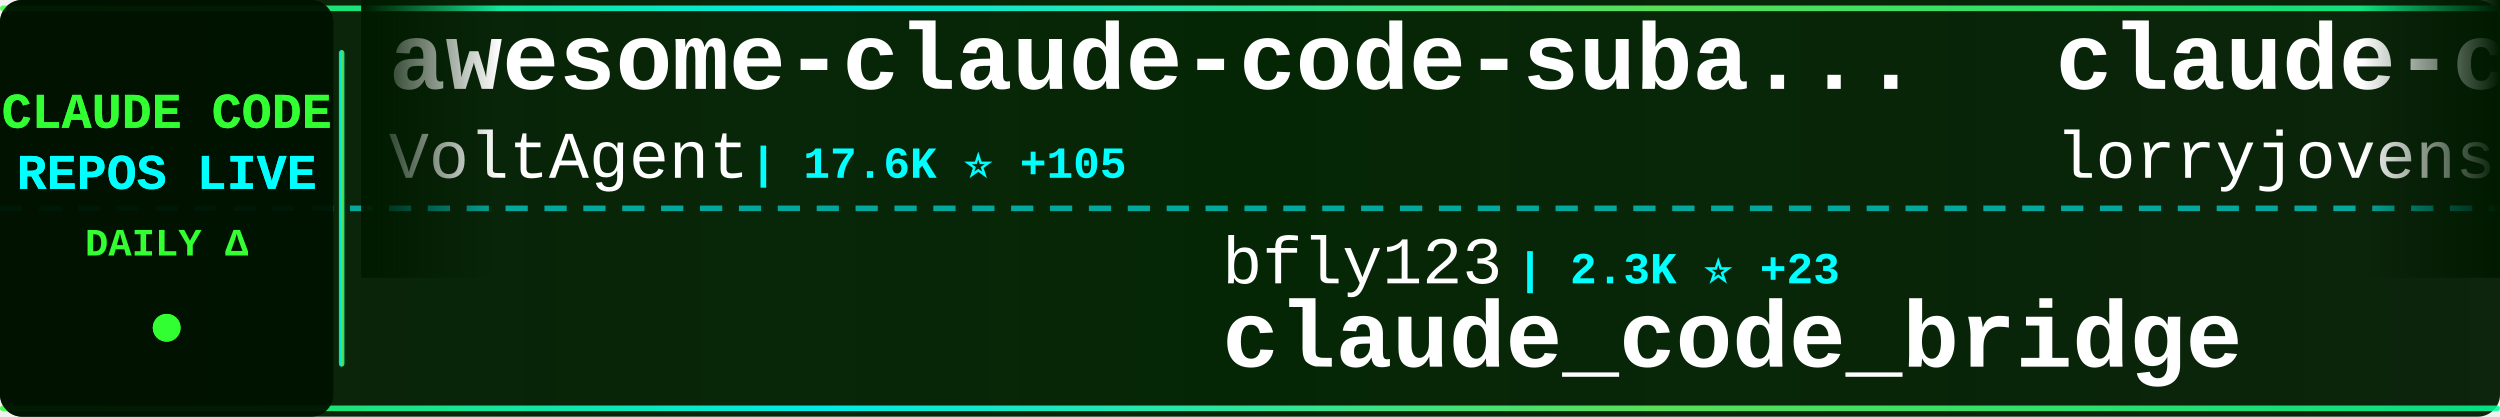
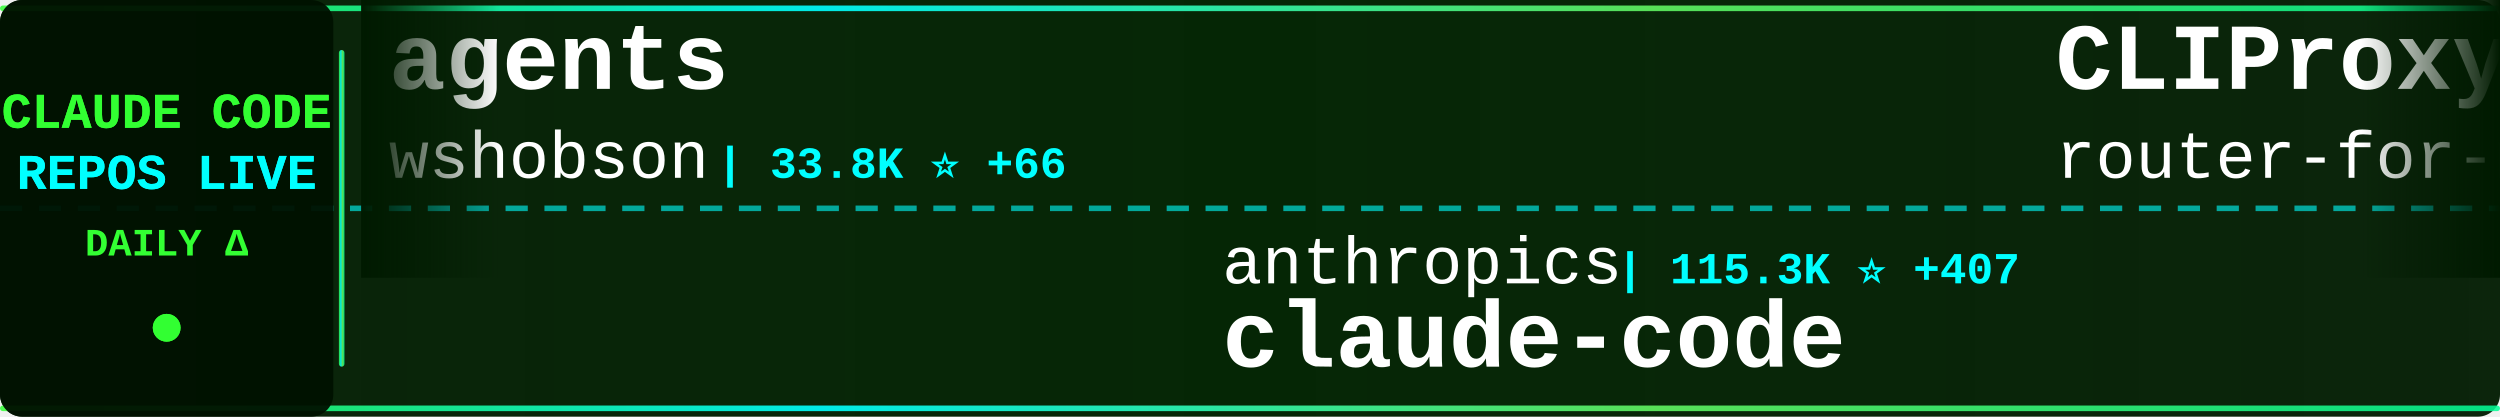
<svg xmlns="http://www.w3.org/2000/svg" width="900" height="150">
  <defs>
    <linearGradient id="tickerBg" x1="0%" y1="0%" x2="100%" y2="0%">
      <stop offset="0%" style="stop-color:#001a00;stop-opacity:0.95" />
      <stop offset="50%" style="stop-color:#002200;stop-opacity:0.98" />
      <stop offset="100%" style="stop-color:#001a00;stop-opacity:0.95" />
    </linearGradient>
    <linearGradient id="borderGrad" x1="0%" y1="0%" x2="100%" y2="0%">
      <stop offset="0%" style="stop-color:#33ff33;stop-opacity:0.85">
        <animate attributeName="stop-opacity" values="0.85;1;0.85" dur="2s" repeatCount="indefinite" />
      </stop>
      <stop offset="33%" style="stop-color:#00ffff;stop-opacity:0.9">
        <animate attributeName="stop-opacity" values="0.9;1;0.9" dur="2.2s" repeatCount="indefinite" />
      </stop>
      <stop offset="66%" style="stop-color:#66ff66;stop-opacity:0.85">
        <animate attributeName="stop-opacity" values="0.85;1;0.85" dur="1.8s" repeatCount="indefinite" />
      </stop>
      <stop offset="100%" style="stop-color:#00ff99;stop-opacity:0.85">
        <animate attributeName="stop-opacity" values="0.85;1;0.85" dur="2s" repeatCount="indefinite" />
      </stop>
    </linearGradient>
    <filter id="textGlow">
      <feGaussianBlur stdDeviation="0.1" result="coloredBlur" />
      <feMerge>
        <feMergeNode in="coloredBlur" />
        <feMergeNode in="SourceGraphic" />
      </feMerge>
    </filter>
    <filter id="metricGlow">
      <feGaussianBlur stdDeviation="0.2" result="coloredBlur" />
      <feMerge>
        <feMergeNode in="coloredBlur" />
        <feMergeNode in="SourceGraphic" />
      </feMerge>
    </filter>
    <linearGradient id="leftFade" x1="0%" y1="0%" x2="100%" y2="0%">
      <stop offset="0%" style="stop-color:#001a00;stop-opacity:1" />
      <stop offset="100%" style="stop-color:#001a00;stop-opacity:0" />
    </linearGradient>
    <linearGradient id="rightFade" x1="0%" y1="0%" x2="100%" y2="0%">
      <stop offset="0%" style="stop-color:#001a00;stop-opacity:0" />
      <stop offset="100%" style="stop-color:#001a00;stop-opacity:1" />
    </linearGradient>
  </defs>
  <rect width="900" height="150" fill="url(#tickerBg)" rx="8" />
  <rect x="0" y="2" width="900" height="2" fill="url(#borderGrad)" rx="1" />
  <rect x="0" y="146" width="900" height="2" fill="url(#borderGrad)" rx="1" />
  <line x1="0" y1="75" x2="900" y2="75" stroke="#00ffff" stroke-width="2" stroke-dasharray="8 6" opacity="0.6" />
  <rect x="0" y="0" width="120" height="150" fill="#001100" opacity="0.95" rx="8" />
  <text x="60" y="46" font-family="'Courier New', monospace" font-size="18" font-weight="bold" fill="#33ff33" text-anchor="middle" filter="url(#textGlow)">
    CLAUDE CODE
  </text>
  <text x="60" y="68" font-family="'Courier New', monospace" font-size="18" font-weight="bold" fill="#00ffff" text-anchor="middle" filter="url(#textGlow)">
    REPOS LIVE
  </text>
  <text x="60" y="92" font-family="'Courier New', monospace" font-size="14" font-weight="bold" fill="#33ff33" text-anchor="middle">
    DAILY Δ
  </text>
  <circle cx="60" cy="118" r="5" fill="#33ff33" filter="url(#metricGlow)">
    <animate attributeName="r" values="4;6;4" dur="1.5s" repeatCount="indefinite" />
    <animate attributeName="opacity" values="0.6;1;0.6" dur="1.5s" repeatCount="indefinite" />
  </circle>
  <rect x="122" y="18" width="2" height="114" fill="url(#borderGrad)" rx="1" />
  <clipPath id="tickerClip">
    <rect x="130" y="0" width="770" height="150" />
  </clipPath>
  <g clip-path="url(#tickerClip)">
    <g id="tickerItems">
      <animateTransform attributeName="transform" attributeType="XML" type="translate" from="0 0" to="-3000 0" dur="54s" repeatCount="indefinite" />
      <g transform="translate(0, 0)">
-         <text x="140" y="32" font-family="'Courier New', monospace" font-size="34" font-weight="bold" fill="#ffffff">awesome-claude-code-suba...</text>
-         <text x="140" y="64" font-family="'Courier New', monospace" font-size="24" font-weight="normal" fill="#ffffff" opacity="1.0">VoltAgent</text>
-         <text x="270" y="64" font-family="'Courier New', monospace" font-size="16" font-weight="bold" fill="#00ffff"> | 17.6K ⭐ +105</text>
+         <text x="140" y="32" font-family="'Courier New', monospace" font-size="34" font-weight="bold" fill="#ffffff">agents</text>
+         <text x="140" y="64" font-family="'Courier New', monospace" font-size="24" font-weight="normal" fill="#ffffff" opacity="1.0">wshobson</text>
+         <text x="258" y="64" font-family="'Courier New', monospace" font-size="16" font-weight="bold" fill="#00ffff"> | 33.8K ⭐ +66</text>
      </g>
      <g transform="translate(300, 0)">
-         <text x="140" y="102" font-family="'Courier New', monospace" font-size="24" font-weight="normal" fill="#ffffff" opacity="1.0">bfly123</text>
-         <text x="246" y="102" font-family="'Courier New', monospace" font-size="16" font-weight="bold" fill="#00ffff"> | 2.3K ⭐ +23</text>
-         <text x="140" y="132" font-family="'Courier New', monospace" font-size="34" font-weight="bold" fill="#ffffff">claude_code_bridge</text>
+         <text x="140" y="102" font-family="'Courier New', monospace" font-size="24" font-weight="normal" fill="#ffffff" opacity="1.0">anthropics</text>
+         <text x="282" y="102" font-family="'Courier New', monospace" font-size="16" font-weight="bold" fill="#00ffff"> | 115.3K ⭐ +407</text>
+         <text x="140" y="132" font-family="'Courier New', monospace" font-size="34" font-weight="bold" fill="#ffffff">claude-code</text>
      </g>
      <g transform="translate(600, 0)">
-         <text x="140" y="32" font-family="'Courier New', monospace" font-size="34" font-weight="bold" fill="#ffffff">claude-code-rust</text>
-         <text x="140" y="64" font-family="'Courier New', monospace" font-size="24" font-weight="normal" fill="#ffffff" opacity="1.0">lorryjovens-hub</text>
-         <text x="342" y="64" font-family="'Courier New', monospace" font-size="16" font-weight="bold" fill="#00ffff"> | 1.4K ⭐ +16</text>
+         <text x="140" y="32" font-family="'Courier New', monospace" font-size="34" font-weight="bold" fill="#ffffff">CLIProxyAPI</text>
+         <text x="140" y="64" font-family="'Courier New', monospace" font-size="24" font-weight="normal" fill="#ffffff" opacity="1.0">router-for-me</text>
+         <text x="318" y="64" font-family="'Courier New', monospace" font-size="16" font-weight="bold" fill="#00ffff"> | 26.9K ⭐ +298</text>
      </g>
      <g transform="translate(900, 0)">
-         <text x="140" y="102" font-family="'Courier New', monospace" font-size="24" font-weight="normal" fill="#ffffff" opacity="1.0">router-for-me</text>
-         <text x="318" y="102" font-family="'Courier New', monospace" font-size="16" font-weight="bold" fill="#00ffff"> | 26.9K ⭐ +304</text>
-         <text x="140" y="132" font-family="'Courier New', monospace" font-size="34" font-weight="bold" fill="#ffffff">CLIProxyAPI</text>
+         <text x="140" y="102" font-family="'Courier New', monospace" font-size="24" font-weight="normal" fill="#ffffff" opacity="1.0">davila7</text>
+         <text x="246" y="102" font-family="'Courier New', monospace" font-size="16" font-weight="bold" fill="#00ffff"> | 24.7K ⭐ +29</text>
+         <text x="140" y="132" font-family="'Courier New', monospace" font-size="34" font-weight="bold" fill="#ffffff">claude-code-templates</text>
      </g>
      <g transform="translate(1200, 0)">
+         <text x="140" y="32" font-family="'Courier New', monospace" font-size="34" font-weight="bold" fill="#ffffff">claude-code-source-build</text>
+         <text x="140" y="64" font-family="'Courier New', monospace" font-size="24" font-weight="normal" fill="#ffffff" opacity="1.0">andrew-kramer-inno</text>
+         <text x="378" y="64" font-family="'Courier New', monospace" font-size="16" font-weight="bold" fill="#00ffff"> | 573 ⭐ +1</text>
+       </g>
+       <g transform="translate(1500, 0)">
+         <text x="140" y="102" font-family="'Courier New', monospace" font-size="24" font-weight="normal" fill="#ffffff" opacity="1.0">https-deeplearning-ai</text>
+         <text x="414" y="102" font-family="'Courier New', monospace" font-size="16" font-weight="bold" fill="#00ffff"> | 487 ⭐ +1</text>
+         <text x="140" y="132" font-family="'Courier New', monospace" font-size="34" font-weight="bold" fill="#ffffff">sc-claude-code-files</text>
+       </g>
+       <g transform="translate(1800, 0)">
        <text x="140" y="32" font-family="'Courier New', monospace" font-size="34" font-weight="bold" fill="#ffffff">claude-code-guide</text>
        <text x="140" y="64" font-family="'Courier New', monospace" font-size="24" font-weight="normal" fill="#ffffff" opacity="1.0">Cranot</text>
        <text x="234" y="64" font-family="'Courier New', monospace" font-size="16" font-weight="bold" fill="#00ffff"> | 2.6K ⭐ +7</text>
      </g>
-       <g transform="translate(1500, 0)">
-         <text x="140" y="102" font-family="'Courier New', monospace" font-size="24" font-weight="normal" fill="#ffffff" opacity="1.0">frankbria</text>
-         <text x="270" y="102" font-family="'Courier New', monospace" font-size="16" font-weight="bold" fill="#00ffff"> | 8.7K ⭐ +20</text>
-         <text x="140" y="132" font-family="'Courier New', monospace" font-size="34" font-weight="bold" fill="#ffffff">ralph-claude-code</text>
-       </g>
-       <g transform="translate(1800, 0)">
-         <text x="140" y="32" font-family="'Courier New', monospace" font-size="34" font-weight="bold" fill="#ffffff">claude-code</text>
-         <text x="140" y="64" font-family="'Courier New', monospace" font-size="24" font-weight="normal" fill="#ffffff" opacity="1.0">freestylefly</text>
-         <text x="306" y="64" font-family="'Courier New', monospace" font-size="16" font-weight="bold" fill="#00ffff"> | 123 ⭐ +2</text>
-       </g>
      <g transform="translate(2100, 0)">
        <text x="140" y="102" font-family="'Courier New', monospace" font-size="24" font-weight="normal" fill="#ffffff" opacity="1.0">liuup</text>
-         <text x="222" y="102" font-family="'Courier New', monospace" font-size="16" font-weight="bold" fill="#00ffff"> | 1.7K ⭐ +35</text>
+         <text x="222" y="102" font-family="'Courier New', monospace" font-size="16" font-weight="bold" fill="#00ffff"> | 1.7K ⭐ +32</text>
        <text x="140" y="132" font-family="'Courier New', monospace" font-size="34" font-weight="bold" fill="#ffffff">claude-code-analysis</text>
      </g>
      <g transform="translate(2400, 0)">
-         <text x="140" y="32" font-family="'Courier New', monospace" font-size="34" font-weight="bold" fill="#ffffff">claude-code-proxy</text>
-         <text x="140" y="64" font-family="'Courier New', monospace" font-size="24" font-weight="normal" fill="#ffffff" opacity="1.0">fuergaosi233</text>
-         <text x="306" y="64" font-family="'Courier New', monospace" font-size="16" font-weight="bold" fill="#00ffff"> | 2.4K ⭐ +10</text>
+         <text x="140" y="32" font-family="'Courier New', monospace" font-size="34" font-weight="bold" fill="#ffffff">claude-code-tudou</text>
+         <text x="140" y="64" font-family="'Courier New', monospace" font-size="24" font-weight="normal" fill="#ffffff" opacity="1.0">AICoderTudou</text>
+         <text x="306" y="64" font-family="'Courier New', monospace" font-size="16" font-weight="bold" fill="#00ffff"> | 485 ⭐ +2</text>
      </g>
      <g transform="translate(2700, 0)">
-         <text x="140" y="102" font-family="'Courier New', monospace" font-size="24" font-weight="normal" fill="#ffffff" opacity="1.0">jarmuine</text>
-         <text x="258" y="102" font-family="'Courier New', monospace" font-size="16" font-weight="bold" fill="#00ffff"> | 2.0K ⭐ +10</text>
+         <text x="140" y="102" font-family="'Courier New', monospace" font-size="24" font-weight="normal" fill="#ffffff" opacity="1.0">rohitg00</text>
+         <text x="258" y="102" font-family="'Courier New', monospace" font-size="16" font-weight="bold" fill="#00ffff"> | 1.3K ⭐ +16</text>
+         <text x="140" y="132" font-family="'Courier New', monospace" font-size="34" font-weight="bold" fill="#ffffff">awesome-claude-code-tool...</text>
+       </g>
+       <g transform="translate(3000, 0)">
+         <text x="140" y="32" font-family="'Courier New', monospace" font-size="34" font-weight="bold" fill="#ffffff">agents</text>
+         <text x="140" y="64" font-family="'Courier New', monospace" font-size="24" font-weight="normal" fill="#ffffff" opacity="1.0">wshobson</text>
+         <text x="258" y="64" font-family="'Courier New', monospace" font-size="16" font-weight="bold" fill="#00ffff"> | 33.8K ⭐ +66</text>
+       </g>
+       <g transform="translate(3300, 0)">
+         <text x="140" y="102" font-family="'Courier New', monospace" font-size="24" font-weight="normal" fill="#ffffff" opacity="1.0">anthropics</text>
+         <text x="282" y="102" font-family="'Courier New', monospace" font-size="16" font-weight="bold" fill="#00ffff"> | 115.3K ⭐ +407</text>
        <text x="140" y="132" font-family="'Courier New', monospace" font-size="34" font-weight="bold" fill="#ffffff">claude-code</text>
      </g>
-       <g transform="translate(3000, 0)">
-         <text x="140" y="32" font-family="'Courier New', monospace" font-size="34" font-weight="bold" fill="#ffffff">awesome-claude-code-suba...</text>
-         <text x="140" y="64" font-family="'Courier New', monospace" font-size="24" font-weight="normal" fill="#ffffff" opacity="1.0">VoltAgent</text>
-         <text x="270" y="64" font-family="'Courier New', monospace" font-size="16" font-weight="bold" fill="#00ffff"> | 17.6K ⭐ +105</text>
-       </g>
-       <g transform="translate(3300, 0)">
-         <text x="140" y="102" font-family="'Courier New', monospace" font-size="24" font-weight="normal" fill="#ffffff" opacity="1.0">bfly123</text>
-         <text x="246" y="102" font-family="'Courier New', monospace" font-size="16" font-weight="bold" fill="#00ffff"> | 2.3K ⭐ +23</text>
-         <text x="140" y="132" font-family="'Courier New', monospace" font-size="34" font-weight="bold" fill="#ffffff">claude_code_bridge</text>
-       </g>
      <g transform="translate(3600, 0)">
-         <text x="140" y="32" font-family="'Courier New', monospace" font-size="34" font-weight="bold" fill="#ffffff">claude-code-rust</text>
-         <text x="140" y="64" font-family="'Courier New', monospace" font-size="24" font-weight="normal" fill="#ffffff" opacity="1.0">lorryjovens-hub</text>
-         <text x="342" y="64" font-family="'Courier New', monospace" font-size="16" font-weight="bold" fill="#00ffff"> | 1.4K ⭐ +16</text>
+         <text x="140" y="32" font-family="'Courier New', monospace" font-size="34" font-weight="bold" fill="#ffffff">CLIProxyAPI</text>
+         <text x="140" y="64" font-family="'Courier New', monospace" font-size="24" font-weight="normal" fill="#ffffff" opacity="1.0">router-for-me</text>
+         <text x="318" y="64" font-family="'Courier New', monospace" font-size="16" font-weight="bold" fill="#00ffff"> | 26.9K ⭐ +298</text>
      </g>
      <g transform="translate(3900, 0)">
-         <text x="140" y="102" font-family="'Courier New', monospace" font-size="24" font-weight="normal" fill="#ffffff" opacity="1.0">router-for-me</text>
-         <text x="318" y="102" font-family="'Courier New', monospace" font-size="16" font-weight="bold" fill="#00ffff"> | 26.9K ⭐ +304</text>
-         <text x="140" y="132" font-family="'Courier New', monospace" font-size="34" font-weight="bold" fill="#ffffff">CLIProxyAPI</text>
+         <text x="140" y="102" font-family="'Courier New', monospace" font-size="24" font-weight="normal" fill="#ffffff" opacity="1.0">davila7</text>
+         <text x="246" y="102" font-family="'Courier New', monospace" font-size="16" font-weight="bold" fill="#00ffff"> | 24.7K ⭐ +29</text>
+         <text x="140" y="132" font-family="'Courier New', monospace" font-size="34" font-weight="bold" fill="#ffffff">claude-code-templates</text>
      </g>
    </g>
  </g>
  <rect x="130" y="0" width="50" height="100" fill="url(#leftFade)" />
  <rect x="850" y="0" width="50" height="100" fill="url(#rightFade)" />
</svg>
